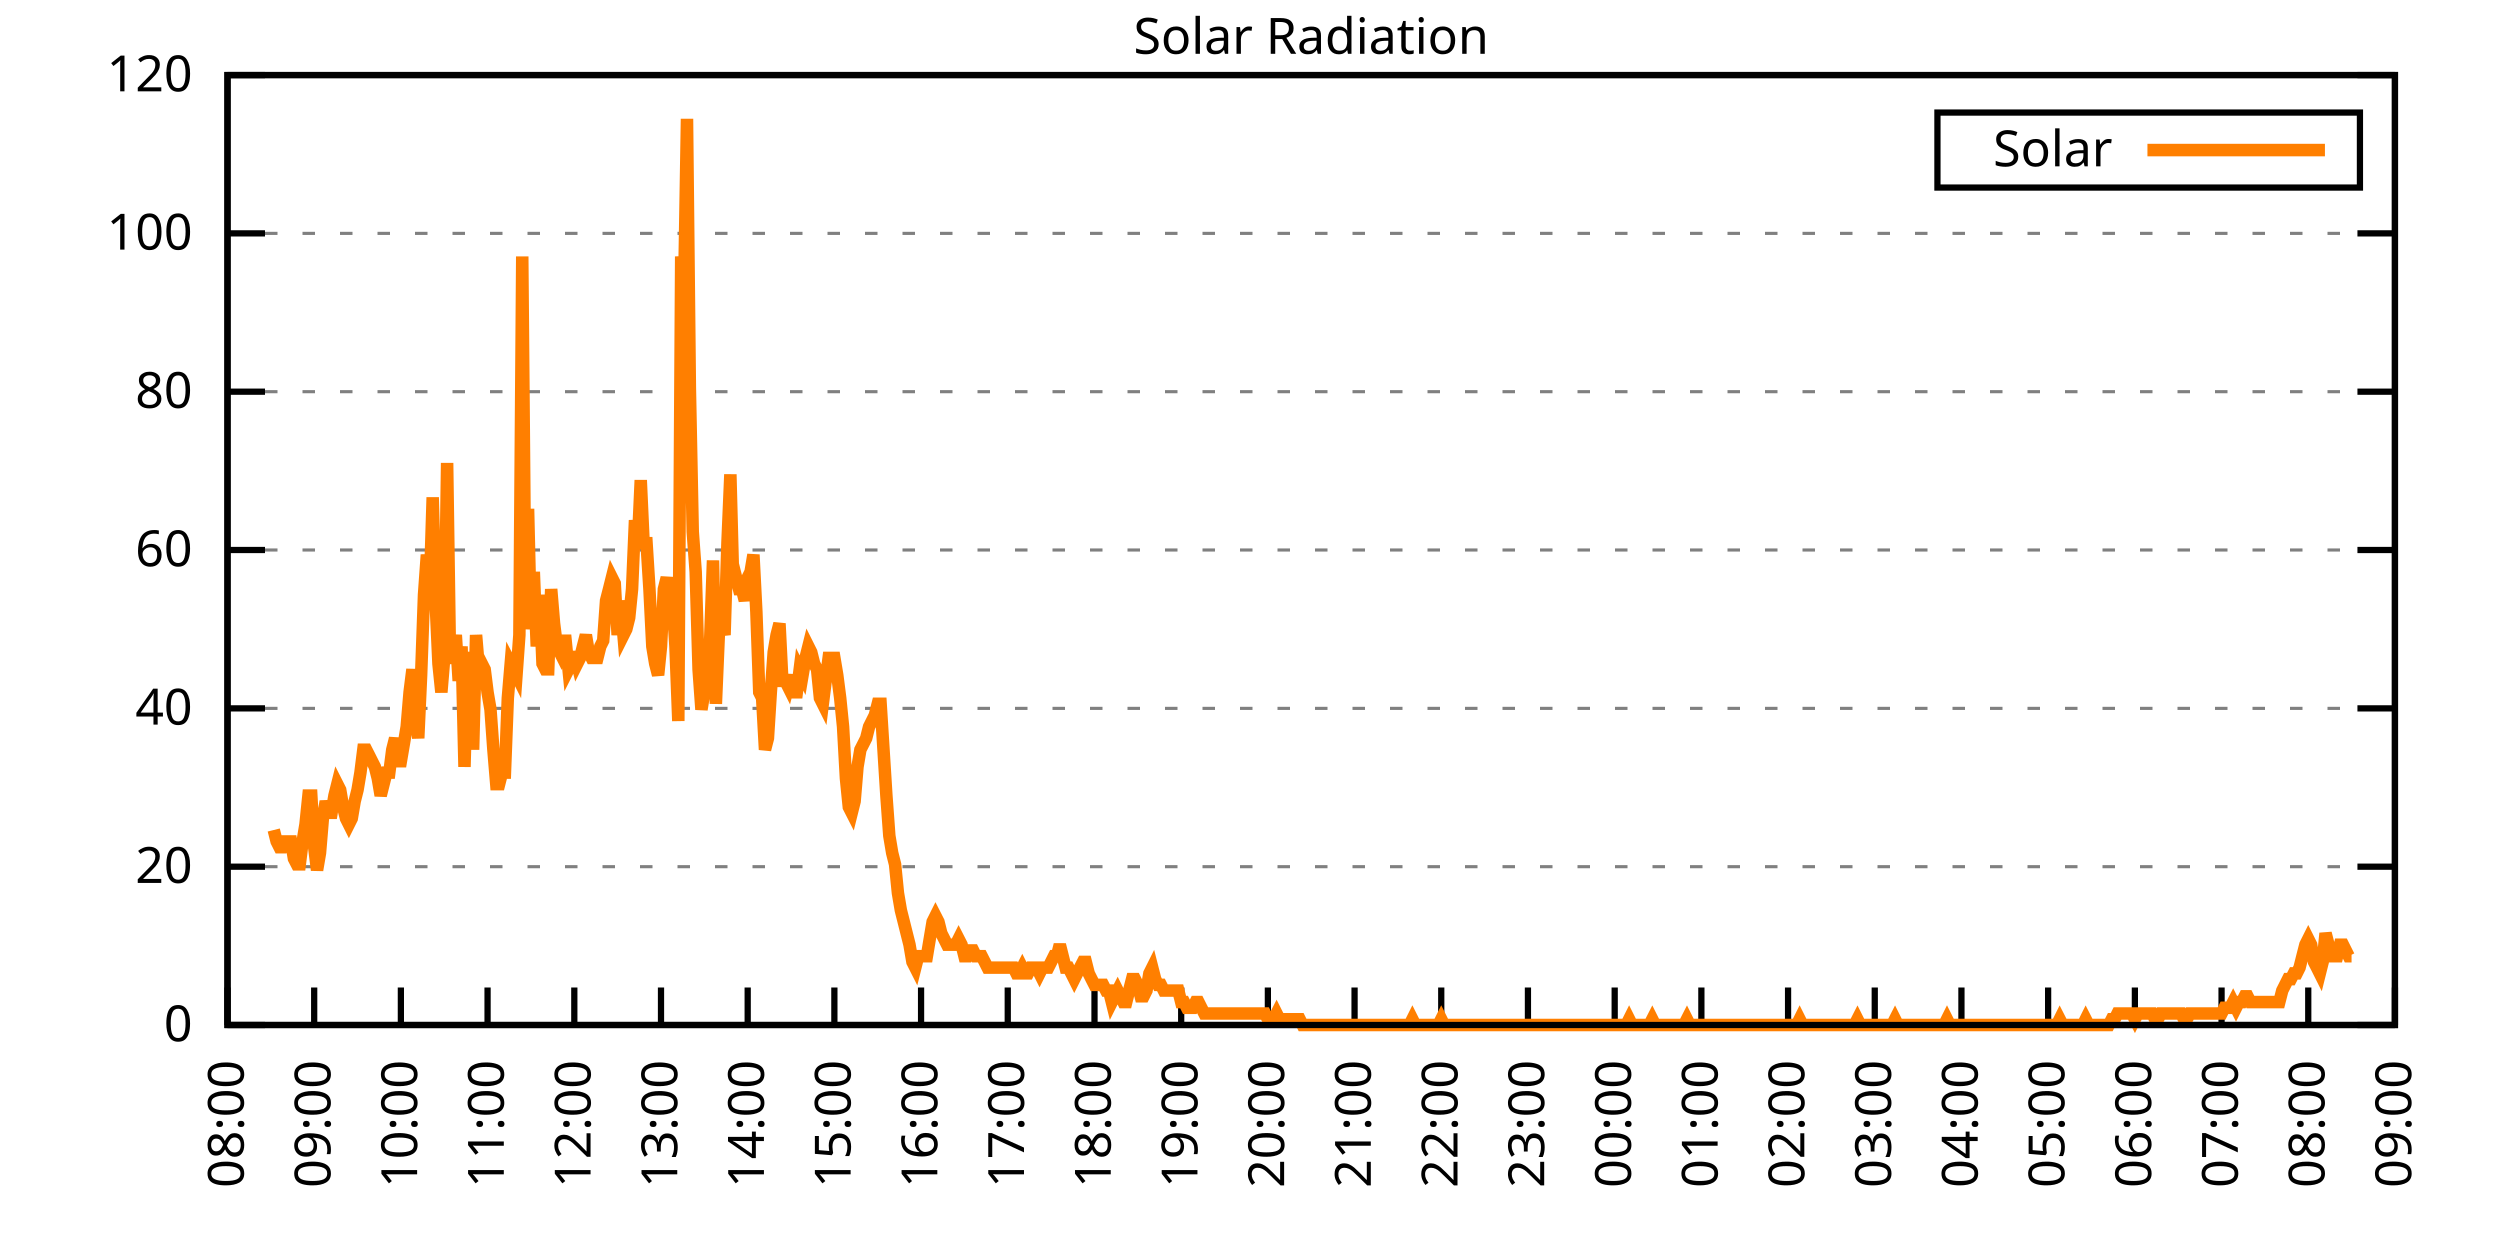
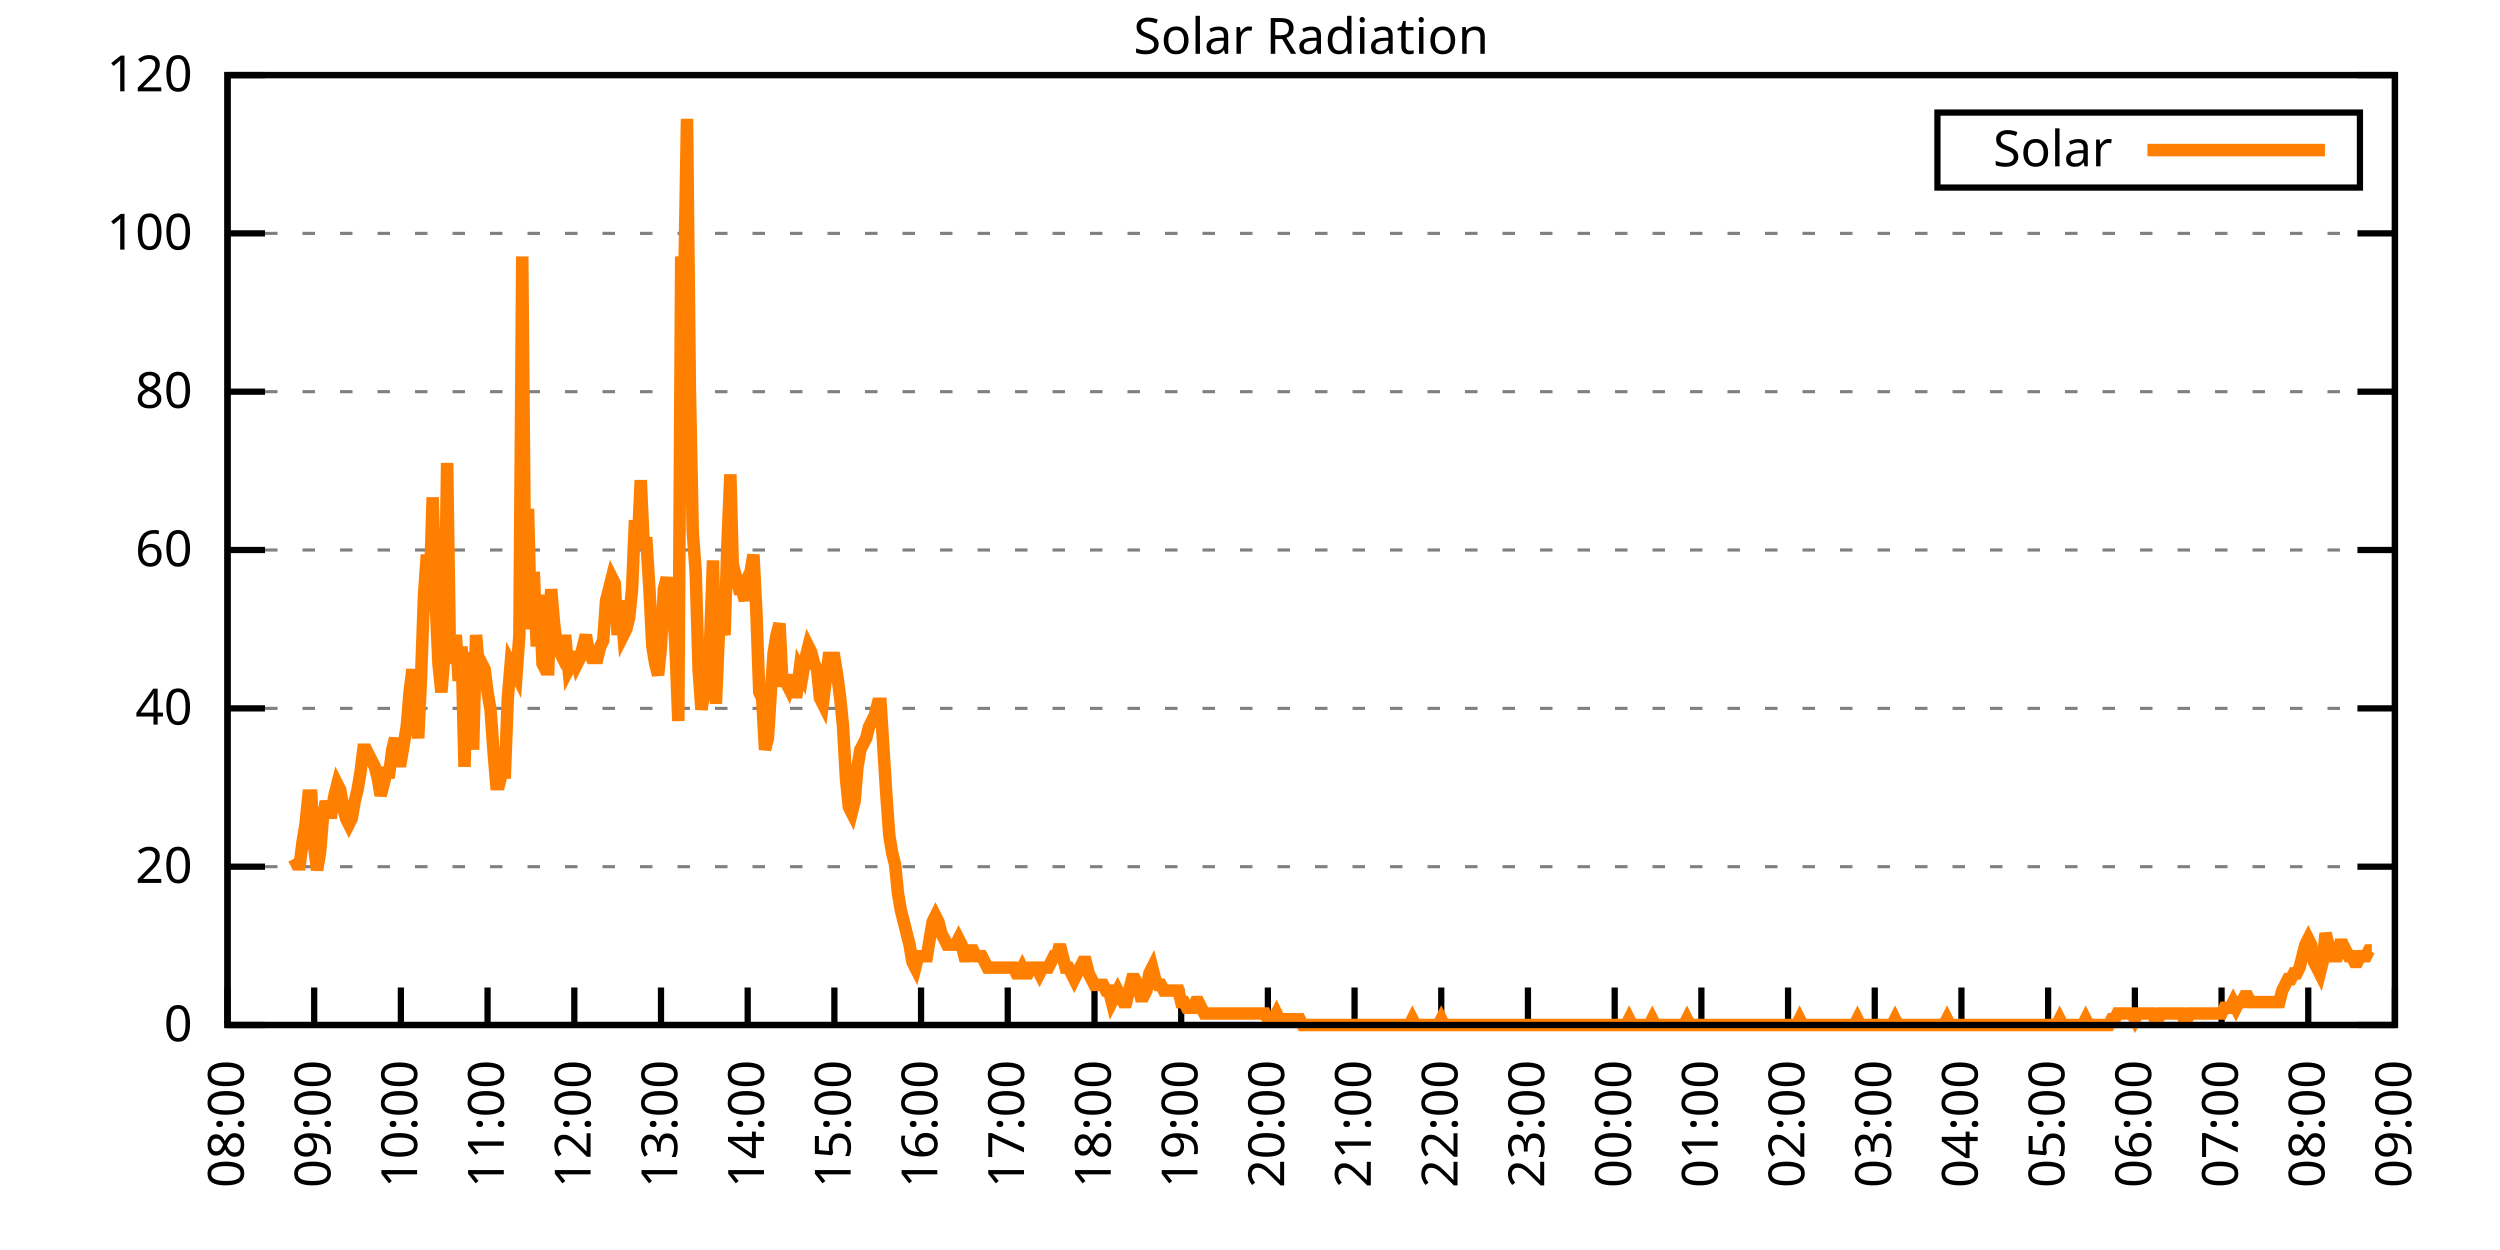
<svg xmlns="http://www.w3.org/2000/svg" xmlns:xlink="http://www.w3.org/1999/xlink" width="400" height="200" viewBox="0 0 400 200">
  <g id="gnuplot_canvas">
    <rect x="0" y="0" width="400" height="200" fill="none" />
    <defs>
      <circle id="gpDot" r="0.5" stroke-width="0.5" stroke="currentColor" />
      <path id="gpPt0" stroke-width="0.333" stroke="currentColor" d="M-1,0 h2 M0,-1 v2" />
      <path id="gpPt1" stroke-width="0.333" stroke="currentColor" d="M-1,-1 L1,1 M1,-1 L-1,1" />
      <path id="gpPt2" stroke-width="0.333" stroke="currentColor" d="M-1,0 L1,0 M0,-1 L0,1 M-1,-1 L1,1 M-1,1 L1,-1" />
      <rect id="gpPt3" stroke-width="0.333" stroke="currentColor" x="-1" y="-1" width="2" height="2" />
      <rect id="gpPt4" stroke-width="0.333" stroke="currentColor" fill="currentColor" x="-1" y="-1" width="2" height="2" />
      <circle id="gpPt5" stroke-width="0.333" stroke="currentColor" cx="0" cy="0" r="1" />
      <use xlink:href="#gpPt5" id="gpPt6" fill="currentColor" stroke="none" />
      <path id="gpPt7" stroke-width="0.333" stroke="currentColor" d="M0,-1.33 L-1.33,0.67 L1.33,0.67 z" />
      <use xlink:href="#gpPt7" id="gpPt8" fill="currentColor" stroke="none" />
      <use xlink:href="#gpPt7" id="gpPt9" stroke="currentColor" transform="rotate(180)" />
      <use xlink:href="#gpPt9" id="gpPt10" fill="currentColor" stroke="none" />
      <use xlink:href="#gpPt3" id="gpPt11" stroke="currentColor" transform="rotate(45)" />
      <use xlink:href="#gpPt11" id="gpPt12" fill="currentColor" stroke="none" />
      <path id="gpPt13" stroke-width="0.333" stroke="currentColor" d="M0,1.330 L1.265,0.411 L0.782,-1.067 L-0.782,-1.076 L-1.265,0.411 z" />
      <use xlink:href="#gpPt13" id="gpPt14" fill="currentColor" stroke="none" />
      <filter id="textbox" filterUnits="objectBoundingBox" x="0" y="0" height="1" width="1">
        <feFlood flood-color="white" flood-opacity="1" result="bgnd" />
        <feComposite in="SourceGraphic" in2="bgnd" operator="atop" />
      </filter>
      <filter id="greybox" filterUnits="objectBoundingBox" x="0" y="0" height="1" width="1">
        <feFlood flood-color="lightgrey" flood-opacity="1" result="grey" />
        <feComposite in="SourceGraphic" in2="grey" operator="atop" />
      </filter>
    </defs>
    <g fill="none" color="white" stroke="currentColor" stroke-width="1.00" stroke-linecap="butt" stroke-linejoin="miter">
</g>
    <g fill="none" color="black" stroke="currentColor" stroke-width="1.00" stroke-linecap="butt" stroke-linejoin="miter">
      <g stroke="none" shape-rendering="crispEdges">
        <polygon fill="rgb(255, 255, 255)" points="36.40,164.00 383.18,164.00 383.18,12.02 36.40,12.02 " />
      </g>
    </g>
    <g fill="none" color="black" stroke="currentColor" stroke-width="1.00" stroke-linecap="butt" stroke-linejoin="miter">
</g>
    <g fill="none" color="black" stroke="black" stroke-width="0.50" stroke-linecap="butt" stroke-linejoin="miter">
</g>
    <g fill="none" color="gray" stroke="currentColor" stroke-width="0.50" stroke-linecap="butt" stroke-linejoin="miter">
      <path stroke="gray" stroke-dasharray="2,4" class="gridline" d="M36.40,164.00 L383.19,164.00  " />
    </g>
    <g fill="none" color="gray" stroke="gray" stroke-width="1.00" stroke-linecap="butt" stroke-linejoin="miter">
</g>
    <g fill="none" color="black" stroke="currentColor" stroke-width="1.00" stroke-linecap="butt" stroke-linejoin="miter">
      <path stroke="black" d="M36.40,164.00 L42.40,164.00 M383.19,164.00 L377.19,164.00  " />
      <g transform="translate(30.80,166.60)" stroke="none" fill="black" font-family="Sans" font-size="8.00" text-anchor="end">
        <text>
          <tspan font-family="Sans"> 0</tspan>
        </text>
      </g>
    </g>
    <g fill="none" color="black" stroke="currentColor" stroke-width="1.00" stroke-linecap="butt" stroke-linejoin="miter">
</g>
    <g fill="none" color="black" stroke="black" stroke-width="0.50" stroke-linecap="butt" stroke-linejoin="miter">
</g>
    <g fill="none" color="gray" stroke="currentColor" stroke-width="0.50" stroke-linecap="butt" stroke-linejoin="miter">
      <path stroke="gray" stroke-dasharray="2,4" class="gridline" d="M36.40,138.67 L383.19,138.67  " />
    </g>
    <g fill="none" color="gray" stroke="gray" stroke-width="1.00" stroke-linecap="butt" stroke-linejoin="miter">
</g>
    <g fill="none" color="black" stroke="currentColor" stroke-width="1.00" stroke-linecap="butt" stroke-linejoin="miter">
      <path stroke="black" d="M36.40,138.67 L42.40,138.67 M383.19,138.67 L377.19,138.67  " />
      <g transform="translate(30.80,141.27)" stroke="none" fill="black" font-family="Sans" font-size="8.00" text-anchor="end">
        <text>
          <tspan font-family="Sans"> 20</tspan>
        </text>
      </g>
    </g>
    <g fill="none" color="black" stroke="currentColor" stroke-width="1.00" stroke-linecap="butt" stroke-linejoin="miter">
</g>
    <g fill="none" color="black" stroke="black" stroke-width="0.50" stroke-linecap="butt" stroke-linejoin="miter">
</g>
    <g fill="none" color="gray" stroke="currentColor" stroke-width="0.50" stroke-linecap="butt" stroke-linejoin="miter">
      <path stroke="gray" stroke-dasharray="2,4" class="gridline" d="M36.40,113.34 L383.19,113.34  " />
    </g>
    <g fill="none" color="gray" stroke="gray" stroke-width="1.00" stroke-linecap="butt" stroke-linejoin="miter">
</g>
    <g fill="none" color="black" stroke="currentColor" stroke-width="1.00" stroke-linecap="butt" stroke-linejoin="miter">
      <path stroke="black" d="M36.40,113.34 L42.40,113.34 M383.19,113.34 L377.19,113.34  " />
      <g transform="translate(30.80,115.94)" stroke="none" fill="black" font-family="Sans" font-size="8.00" text-anchor="end">
        <text>
          <tspan font-family="Sans"> 40</tspan>
        </text>
      </g>
    </g>
    <g fill="none" color="black" stroke="currentColor" stroke-width="1.00" stroke-linecap="butt" stroke-linejoin="miter">
</g>
    <g fill="none" color="black" stroke="black" stroke-width="0.50" stroke-linecap="butt" stroke-linejoin="miter">
</g>
    <g fill="none" color="gray" stroke="currentColor" stroke-width="0.50" stroke-linecap="butt" stroke-linejoin="miter">
      <path stroke="gray" stroke-dasharray="2,4" class="gridline" d="M36.40,88.00 L383.19,88.00  " />
    </g>
    <g fill="none" color="gray" stroke="gray" stroke-width="1.00" stroke-linecap="butt" stroke-linejoin="miter">
</g>
    <g fill="none" color="black" stroke="currentColor" stroke-width="1.00" stroke-linecap="butt" stroke-linejoin="miter">
      <path stroke="black" d="M36.40,88.00 L42.40,88.00 M383.19,88.00 L377.19,88.00  " />
      <g transform="translate(30.80,90.60)" stroke="none" fill="black" font-family="Sans" font-size="8.00" text-anchor="end">
        <text>
          <tspan font-family="Sans"> 60</tspan>
        </text>
      </g>
    </g>
    <g fill="none" color="black" stroke="currentColor" stroke-width="1.00" stroke-linecap="butt" stroke-linejoin="miter">
</g>
    <g fill="none" color="black" stroke="black" stroke-width="0.50" stroke-linecap="butt" stroke-linejoin="miter">
</g>
    <g fill="none" color="gray" stroke="currentColor" stroke-width="0.50" stroke-linecap="butt" stroke-linejoin="miter">
      <path stroke="gray" stroke-dasharray="2,4" class="gridline" d="M36.40,62.67 L383.19,62.67  " />
    </g>
    <g fill="none" color="gray" stroke="gray" stroke-width="1.00" stroke-linecap="butt" stroke-linejoin="miter">
</g>
    <g fill="none" color="black" stroke="currentColor" stroke-width="1.00" stroke-linecap="butt" stroke-linejoin="miter">
      <path stroke="black" d="M36.40,62.67 L42.40,62.67 M383.19,62.67 L377.19,62.67  " />
      <g transform="translate(30.80,65.27)" stroke="none" fill="black" font-family="Sans" font-size="8.00" text-anchor="end">
        <text>
          <tspan font-family="Sans"> 80</tspan>
        </text>
      </g>
    </g>
    <g fill="none" color="black" stroke="currentColor" stroke-width="1.00" stroke-linecap="butt" stroke-linejoin="miter">
</g>
    <g fill="none" color="black" stroke="black" stroke-width="0.50" stroke-linecap="butt" stroke-linejoin="miter">
</g>
    <g fill="none" color="gray" stroke="currentColor" stroke-width="0.50" stroke-linecap="butt" stroke-linejoin="miter">
      <path stroke="gray" stroke-dasharray="2,4" class="gridline" d="M36.40,37.34 L383.19,37.34  " />
    </g>
    <g fill="none" color="gray" stroke="gray" stroke-width="1.00" stroke-linecap="butt" stroke-linejoin="miter">
</g>
    <g fill="none" color="black" stroke="currentColor" stroke-width="1.00" stroke-linecap="butt" stroke-linejoin="miter">
      <path stroke="black" d="M36.40,37.34 L42.40,37.34 M383.19,37.34 L377.19,37.34  " />
      <g transform="translate(30.80,39.94)" stroke="none" fill="black" font-family="Sans" font-size="8.00" text-anchor="end">
        <text>
          <tspan font-family="Sans"> 100</tspan>
        </text>
      </g>
    </g>
    <g fill="none" color="black" stroke="currentColor" stroke-width="1.00" stroke-linecap="butt" stroke-linejoin="miter">
</g>
    <g fill="none" color="black" stroke="black" stroke-width="0.50" stroke-linecap="butt" stroke-linejoin="miter">
</g>
    <g fill="none" color="gray" stroke="currentColor" stroke-width="0.50" stroke-linecap="butt" stroke-linejoin="miter">
      <path stroke="gray" stroke-dasharray="2,4" class="gridline" d="M36.40,12.01 L383.19,12.01  " />
    </g>
    <g fill="none" color="gray" stroke="gray" stroke-width="1.00" stroke-linecap="butt" stroke-linejoin="miter">
</g>
    <g fill="none" color="black" stroke="currentColor" stroke-width="1.00" stroke-linecap="butt" stroke-linejoin="miter">
      <path stroke="black" d="M36.40,12.01 L42.40,12.01 M383.19,12.01 L377.19,12.01  " />
      <g transform="translate(30.80,14.61)" stroke="none" fill="black" font-family="Sans" font-size="8.00" text-anchor="end">
        <text>
          <tspan font-family="Sans"> 120</tspan>
        </text>
      </g>
    </g>
    <g fill="none" color="black" stroke="currentColor" stroke-width="1.00" stroke-linecap="butt" stroke-linejoin="miter">
      <path stroke="black" d="M36.40,164.00 L36.40,158.00  " />
      <g transform="translate(39.00,169.60) rotate(270.00)" stroke="none" fill="black" font-family="Sans" font-size="8.00" text-anchor="end">
        <text>
          <tspan font-family="Sans">08:00</tspan>
        </text>
      </g>
    </g>
    <g fill="none" color="black" stroke="currentColor" stroke-width="1.00" stroke-linecap="butt" stroke-linejoin="miter">
      <path stroke="black" d="M50.27,164.00 L50.27,158.00  " />
      <g transform="translate(52.87,169.60) rotate(270.00)" stroke="none" fill="black" font-family="Sans" font-size="8.00" text-anchor="end">
        <text>
          <tspan font-family="Sans">09:00</tspan>
        </text>
      </g>
    </g>
    <g fill="none" color="black" stroke="currentColor" stroke-width="1.00" stroke-linecap="butt" stroke-linejoin="miter">
      <path stroke="black" d="M64.14,164.00 L64.14,158.00  " />
      <g transform="translate(66.74,169.60) rotate(270.00)" stroke="none" fill="black" font-family="Sans" font-size="8.00" text-anchor="end">
        <text>
          <tspan font-family="Sans">10:00</tspan>
        </text>
      </g>
    </g>
    <g fill="none" color="black" stroke="currentColor" stroke-width="1.00" stroke-linecap="butt" stroke-linejoin="miter">
      <path stroke="black" d="M78.01,164.00 L78.01,158.00  " />
      <g transform="translate(80.61,169.60) rotate(270.00)" stroke="none" fill="black" font-family="Sans" font-size="8.00" text-anchor="end">
        <text>
          <tspan font-family="Sans">11:00</tspan>
        </text>
      </g>
    </g>
    <g fill="none" color="black" stroke="currentColor" stroke-width="1.00" stroke-linecap="butt" stroke-linejoin="miter">
      <path stroke="black" d="M91.89,164.00 L91.89,158.00  " />
      <g transform="translate(94.49,169.60) rotate(270.00)" stroke="none" fill="black" font-family="Sans" font-size="8.00" text-anchor="end">
        <text>
          <tspan font-family="Sans">12:00</tspan>
        </text>
      </g>
    </g>
    <g fill="none" color="black" stroke="currentColor" stroke-width="1.00" stroke-linecap="butt" stroke-linejoin="miter">
      <path stroke="black" d="M105.76,164.00 L105.76,158.00  " />
      <g transform="translate(108.36,169.60) rotate(270.00)" stroke="none" fill="black" font-family="Sans" font-size="8.00" text-anchor="end">
        <text>
          <tspan font-family="Sans">13:00</tspan>
        </text>
      </g>
    </g>
    <g fill="none" color="black" stroke="currentColor" stroke-width="1.00" stroke-linecap="butt" stroke-linejoin="miter">
      <path stroke="black" d="M119.63,164.00 L119.63,158.00  " />
      <g transform="translate(122.23,169.60) rotate(270.00)" stroke="none" fill="black" font-family="Sans" font-size="8.00" text-anchor="end">
        <text>
          <tspan font-family="Sans">14:00</tspan>
        </text>
      </g>
    </g>
    <g fill="none" color="black" stroke="currentColor" stroke-width="1.00" stroke-linecap="butt" stroke-linejoin="miter">
      <path stroke="black" d="M133.50,164.00 L133.50,158.00  " />
      <g transform="translate(136.10,169.60) rotate(270.00)" stroke="none" fill="black" font-family="Sans" font-size="8.00" text-anchor="end">
        <text>
          <tspan font-family="Sans">15:00</tspan>
        </text>
      </g>
    </g>
    <g fill="none" color="black" stroke="currentColor" stroke-width="1.00" stroke-linecap="butt" stroke-linejoin="miter">
      <path stroke="black" d="M147.37,164.00 L147.37,158.00  " />
      <g transform="translate(149.97,169.60) rotate(270.00)" stroke="none" fill="black" font-family="Sans" font-size="8.00" text-anchor="end">
        <text>
          <tspan font-family="Sans">16:00</tspan>
        </text>
      </g>
    </g>
    <g fill="none" color="black" stroke="currentColor" stroke-width="1.00" stroke-linecap="butt" stroke-linejoin="miter">
      <path stroke="black" d="M161.24,164.00 L161.24,158.00  " />
      <g transform="translate(163.84,169.60) rotate(270.00)" stroke="none" fill="black" font-family="Sans" font-size="8.00" text-anchor="end">
        <text>
          <tspan font-family="Sans">17:00</tspan>
        </text>
      </g>
    </g>
    <g fill="none" color="black" stroke="currentColor" stroke-width="1.00" stroke-linecap="butt" stroke-linejoin="miter">
      <path stroke="black" d="M175.12,164.00 L175.12,158.00  " />
      <g transform="translate(177.72,169.60) rotate(270.00)" stroke="none" fill="black" font-family="Sans" font-size="8.00" text-anchor="end">
        <text>
          <tspan font-family="Sans">18:00</tspan>
        </text>
      </g>
    </g>
    <g fill="none" color="black" stroke="currentColor" stroke-width="1.00" stroke-linecap="butt" stroke-linejoin="miter">
      <path stroke="black" d="M188.99,164.00 L188.99,158.00  " />
      <g transform="translate(191.59,169.60) rotate(270.00)" stroke="none" fill="black" font-family="Sans" font-size="8.00" text-anchor="end">
        <text>
          <tspan font-family="Sans">19:00</tspan>
        </text>
      </g>
    </g>
    <g fill="none" color="black" stroke="currentColor" stroke-width="1.00" stroke-linecap="butt" stroke-linejoin="miter">
      <path stroke="black" d="M202.86,164.00 L202.86,158.00  " />
      <g transform="translate(205.46,169.60) rotate(270.00)" stroke="none" fill="black" font-family="Sans" font-size="8.00" text-anchor="end">
        <text>
          <tspan font-family="Sans">20:00</tspan>
        </text>
      </g>
    </g>
    <g fill="none" color="black" stroke="currentColor" stroke-width="1.00" stroke-linecap="butt" stroke-linejoin="miter">
      <path stroke="black" d="M216.73,164.00 L216.73,158.00  " />
      <g transform="translate(219.33,169.60) rotate(270.00)" stroke="none" fill="black" font-family="Sans" font-size="8.00" text-anchor="end">
        <text>
          <tspan font-family="Sans">21:00</tspan>
        </text>
      </g>
    </g>
    <g fill="none" color="black" stroke="currentColor" stroke-width="1.00" stroke-linecap="butt" stroke-linejoin="miter">
      <path stroke="black" d="M230.60,164.00 L230.60,158.00  " />
      <g transform="translate(233.20,169.60) rotate(270.00)" stroke="none" fill="black" font-family="Sans" font-size="8.00" text-anchor="end">
        <text>
          <tspan font-family="Sans">22:00</tspan>
        </text>
      </g>
    </g>
    <g fill="none" color="black" stroke="currentColor" stroke-width="1.00" stroke-linecap="butt" stroke-linejoin="miter">
      <path stroke="black" d="M244.47,164.00 L244.47,158.00  " />
      <g transform="translate(247.07,169.60) rotate(270.00)" stroke="none" fill="black" font-family="Sans" font-size="8.00" text-anchor="end">
        <text>
          <tspan font-family="Sans">23:00</tspan>
        </text>
      </g>
    </g>
    <g fill="none" color="black" stroke="currentColor" stroke-width="1.00" stroke-linecap="butt" stroke-linejoin="miter">
      <path stroke="black" d="M258.35,164.00 L258.35,158.00  " />
      <g transform="translate(260.95,169.60) rotate(270.00)" stroke="none" fill="black" font-family="Sans" font-size="8.00" text-anchor="end">
        <text>
          <tspan font-family="Sans">00:00</tspan>
        </text>
      </g>
    </g>
    <g fill="none" color="black" stroke="currentColor" stroke-width="1.00" stroke-linecap="butt" stroke-linejoin="miter">
      <path stroke="black" d="M272.22,164.00 L272.22,158.00  " />
      <g transform="translate(274.82,169.60) rotate(270.00)" stroke="none" fill="black" font-family="Sans" font-size="8.00" text-anchor="end">
        <text>
          <tspan font-family="Sans">01:00</tspan>
        </text>
      </g>
    </g>
    <g fill="none" color="black" stroke="currentColor" stroke-width="1.00" stroke-linecap="butt" stroke-linejoin="miter">
      <path stroke="black" d="M286.09,164.00 L286.09,158.00  " />
      <g transform="translate(288.69,169.60) rotate(270.00)" stroke="none" fill="black" font-family="Sans" font-size="8.00" text-anchor="end">
        <text>
          <tspan font-family="Sans">02:00</tspan>
        </text>
      </g>
    </g>
    <g fill="none" color="black" stroke="currentColor" stroke-width="1.00" stroke-linecap="butt" stroke-linejoin="miter">
      <path stroke="black" d="M299.96,164.00 L299.96,158.00  " />
      <g transform="translate(302.56,169.60) rotate(270.00)" stroke="none" fill="black" font-family="Sans" font-size="8.00" text-anchor="end">
        <text>
          <tspan font-family="Sans">03:00</tspan>
        </text>
      </g>
    </g>
    <g fill="none" color="black" stroke="currentColor" stroke-width="1.00" stroke-linecap="butt" stroke-linejoin="miter">
      <path stroke="black" d="M313.83,164.00 L313.83,158.00  " />
      <g transform="translate(316.43,169.60) rotate(270.00)" stroke="none" fill="black" font-family="Sans" font-size="8.00" text-anchor="end">
        <text>
          <tspan font-family="Sans">04:00</tspan>
        </text>
      </g>
    </g>
    <g fill="none" color="black" stroke="currentColor" stroke-width="1.00" stroke-linecap="butt" stroke-linejoin="miter">
      <path stroke="black" d="M327.70,164.00 L327.70,158.00  " />
      <g transform="translate(330.30,169.60) rotate(270.00)" stroke="none" fill="black" font-family="Sans" font-size="8.00" text-anchor="end">
        <text>
          <tspan font-family="Sans">05:00</tspan>
        </text>
      </g>
    </g>
    <g fill="none" color="black" stroke="currentColor" stroke-width="1.00" stroke-linecap="butt" stroke-linejoin="miter">
      <path stroke="black" d="M341.58,164.00 L341.58,158.00  " />
      <g transform="translate(344.18,169.60) rotate(270.00)" stroke="none" fill="black" font-family="Sans" font-size="8.00" text-anchor="end">
        <text>
          <tspan font-family="Sans">06:00</tspan>
        </text>
      </g>
    </g>
    <g fill="none" color="black" stroke="currentColor" stroke-width="1.00" stroke-linecap="butt" stroke-linejoin="miter">
      <path stroke="black" d="M355.45,164.00 L355.45,158.00  " />
      <g transform="translate(358.05,169.60) rotate(270.00)" stroke="none" fill="black" font-family="Sans" font-size="8.00" text-anchor="end">
        <text>
          <tspan font-family="Sans">07:00</tspan>
        </text>
      </g>
    </g>
    <g fill="none" color="black" stroke="currentColor" stroke-width="1.00" stroke-linecap="butt" stroke-linejoin="miter">
      <path stroke="black" d="M369.32,164.00 L369.32,158.00  " />
      <g transform="translate(371.92,169.60) rotate(270.00)" stroke="none" fill="black" font-family="Sans" font-size="8.00" text-anchor="end">
        <text>
          <tspan font-family="Sans">08:00</tspan>
        </text>
      </g>
    </g>
    <g fill="none" color="black" stroke="currentColor" stroke-width="1.00" stroke-linecap="butt" stroke-linejoin="miter">
      <path stroke="black" d="M383.19,164.00 L383.19,158.00  " />
      <g transform="translate(385.79,169.60) rotate(270.00)" stroke="none" fill="black" font-family="Sans" font-size="8.00" text-anchor="end">
        <text>
          <tspan font-family="Sans">09:00</tspan>
        </text>
      </g>
    </g>
    <g fill="none" color="black" stroke="currentColor" stroke-width="1.00" stroke-linecap="butt" stroke-linejoin="miter">
</g>
    <g fill="none" color="black" stroke="currentColor" stroke-width="1.00" stroke-linecap="butt" stroke-linejoin="miter">
      <path stroke="black" d="M36.40,12.01 L36.40,164.00 L383.19,164.00 L383.19,12.01 L36.40,12.01 Z  " />
    </g>
    <g fill="none" color="black" stroke="currentColor" stroke-width="1.00" stroke-linecap="butt" stroke-linejoin="miter">
</g>
    <g fill="none" color="black" stroke="currentColor" stroke-width="1.00" stroke-linecap="butt" stroke-linejoin="miter">
      <path stroke="black" d="M309.99,30.01 L309.99,18.01 L377.59,18.01 L377.59,30.01 L309.99,30.01 Z  " />
    </g>
    <g id="Solar_Radiation_plot_1">
      <g fill="none" color="white" stroke="black" stroke-width="2.00" stroke-linecap="butt" stroke-linejoin="miter">
</g>
      <g fill="none" color="black" stroke="currentColor" stroke-width="2.00" stroke-linecap="butt" stroke-linejoin="miter">
        <g transform="translate(337.99,26.61)" stroke="none" fill="black" font-family="Sans" font-size="8.00" text-anchor="end">
          <text>
            <tspan font-family="Sans">Solar</tspan>
          </text>
        </g>
      </g>
      <g fill="none" color="black" stroke="currentColor" stroke-width="2.00" stroke-linecap="butt" stroke-linejoin="miter">
-         <path stroke="rgb(255, 127,   0)" d="M343.59,24.01 L371.99,24.01 M43.80,132.80 L44.26,134.63 L44.72,135.55 L45.19,135.55 L45.65,134.63 L46.11,134.63   L46.57,134.63 L47.03,137.39 L47.50,138.30 L47.96,138.30 L48.42,134.63 L48.88,131.88 L49.35,127.29 L49.81,127.29   L50.27,135.55 L50.73,139.22 L51.20,136.47 L51.66,130.96 L52.12,128.21 L52.58,130.05 L53.05,130.05 L53.51,127.29   L53.97,125.46 L54.43,126.37 L54.90,129.13 L55.36,130.96 L55.82,131.88 L56.28,130.96 L56.75,128.21 L57.21,126.37   L57.67,123.62 L58.13,119.95 L58.59,119.95 L59.06,120.87 L59.52,121.79 L59.98,122.70 L60.44,124.54 L60.91,127.29   L61.37,125.46 L61.83,123.62 L62.29,123.62 L62.76,119.95 L63.22,118.12 L63.68,121.79 L64.14,121.79 L64.61,119.03   L65.07,116.28 L65.53,110.77 L65.99,107.10 L66.46,113.53 L66.92,118.12 L67.38,108.02 L67.84,95.17 L68.30,88.75   L68.77,94.26 L69.23,79.57 L69.69,96.09 L70.15,106.19 L70.62,110.77 L71.08,105.27 L71.54,74.07 L72.00,105.27   L72.47,105.27 L72.93,101.60 L73.39,108.94 L73.85,103.43 L74.32,122.70 L74.78,105.27 L75.24,105.27 L75.70,119.95   L76.17,101.60 L76.63,107.10 L77.09,106.19 L77.55,107.10 L78.01,110.77 L78.48,113.53 L78.94,119.95 L79.40,125.46   L79.86,125.46 L80.33,123.62 L80.79,123.62 L81.25,111.69 L81.71,106.19 L82.18,107.10 L82.64,108.02 L83.10,101.60   L83.56,41.03 L84.03,94.26 L84.49,81.41 L84.95,100.68 L85.41,91.50 L85.88,103.43 L86.34,95.17 L86.80,106.19   L87.26,107.10 L87.72,107.10 L88.19,94.26 L88.65,99.76 L89.11,103.43 L89.57,104.35 L90.04,102.51 L90.50,102.51   L90.96,107.10 L91.42,106.19 L91.89,104.35 L92.35,106.19 L92.81,105.27 L93.27,103.43 L93.74,101.60 L94.20,104.35   L94.66,105.27 L95.12,105.27 L95.59,105.27 L96.05,103.43 L96.51,102.51 L96.97,96.09 L97.44,94.26 L97.90,92.42   L98.36,93.34 L98.82,101.60 L99.28,96.09 L99.75,101.60 L100.21,100.68 L100.67,98.84 L101.13,94.26 L101.60,83.24   L102.06,86.91 L102.52,76.82 L102.98,86.91 L103.45,86.91 L103.91,94.26 L104.37,103.43 L104.83,106.19 L105.30,108.02   L105.76,103.43 L106.22,94.26 L106.68,92.42 L107.15,96.09 L107.61,96.09 L108.07,103.43 L108.53,115.36 L108.99,41.03   L109.46,46.54 L109.92,19.01 L110.38,62.14 L110.84,85.08 L111.31,91.50 L111.77,107.10 L112.23,113.53 L112.69,110.77   L113.16,110.77 L113.62,102.51 L114.08,89.67 L114.54,112.61 L115.01,101.60 L115.47,99.76 L115.93,101.60 L116.39,86.91   L116.86,75.90 L117.32,93.34 L117.78,92.42 L118.24,94.26 L118.70,94.26 L119.17,96.09 L119.63,92.42 L120.09,91.50   L120.55,88.75 L121.02,97.93 L121.48,110.77 L121.94,111.69 L122.40,119.95 L122.87,118.12 L123.33,110.77 L123.79,104.35   L124.25,101.60 L124.72,99.76 L125.18,108.94 L125.64,108.94 L126.10,109.86 L126.57,108.02 L127.03,110.77 L127.49,110.77   L127.95,107.10 L128.41,108.02 L128.88,105.27 L129.34,103.43 L129.80,104.35 L130.26,106.19 L130.73,107.10 L131.19,111.69   L131.65,112.61 L132.11,108.94 L132.58,105.27 L133.04,105.27 L133.50,105.27 L133.96,108.02 L134.43,111.69 L134.89,116.28   L135.35,124.54 L135.81,129.13 L136.28,130.05 L136.74,128.21 L137.20,122.70 L137.66,119.95 L138.13,119.03 L138.59,118.12   L139.05,116.28 L139.51,115.36 L139.97,114.44 L140.44,112.61 L140.90,112.61 L141.36,119.95 L141.82,127.29 L142.29,133.72   L142.75,136.47 L143.21,138.30 L143.67,142.89 L144.14,145.65 L144.60,147.48 L145.06,149.32 L145.52,151.15 L145.99,153.91   L146.45,154.82 L146.91,152.99 L147.37,152.99 L147.84,152.99 L148.30,152.99 L148.76,150.23 L149.22,147.48 L149.68,146.56   L150.15,147.48 L150.61,149.32 L151.07,150.23 L151.53,151.15 L152.00,151.15 L152.46,151.15 L152.92,151.15 L153.38,150.23   L153.85,151.15 L154.31,152.99 L154.77,152.99 L155.23,152.07 L155.70,152.07 L156.16,152.99 L156.62,152.99 L157.08,152.99   L157.55,153.91 L158.01,154.82 L158.47,154.82 L158.93,154.82 L159.39,154.82 L159.86,154.82 L160.32,154.82 L160.78,154.82   L161.24,154.82 L161.71,154.82 L162.17,154.82 L162.63,155.74 L163.09,155.74 L163.56,154.82 L164.02,155.74 L164.48,155.74   L164.94,154.82 L165.41,154.82 L165.87,154.82 L166.33,155.74 L166.79,154.82 L167.26,154.82 L167.72,154.82 L168.18,153.91   L168.64,152.99 L169.10,152.99 L169.57,151.15 L170.03,152.99 L170.49,154.82 L170.95,154.82 L171.42,155.74 L171.88,156.66   L172.34,155.74 L172.80,154.82 L173.27,153.91 L173.73,153.91 L174.19,155.74 L174.65,156.66 L175.12,157.58 L175.58,157.58   L176.04,157.58 L176.50,157.58 L176.97,158.49 L177.43,158.49 L177.89,160.33 L178.35,159.41 L178.82,158.49 L179.28,159.41   L179.74,160.33 L180.20,160.33 L180.66,158.49 L181.13,156.66 L181.59,156.66 L182.05,157.58 L182.51,159.41 L182.98,159.41   L183.44,158.49 L183.90,155.74 L184.36,154.82 L184.83,156.66 L185.29,157.58 L185.75,157.58 L186.21,158.49 L186.68,158.49   L187.14,158.49 L187.60,158.49 L188.06,158.49 L188.53,158.49 L188.99,160.33 L189.45,160.33 L189.91,161.25 L190.37,161.25   L190.84,161.25 L191.30,160.33 L191.76,160.33 L192.22,161.25 L192.69,162.16 L193.15,162.16 L193.61,162.16 L194.07,162.16   L194.54,162.16 L195.00,162.16 L195.46,162.16 L195.92,162.16 L196.39,162.16 L196.85,162.16 L197.31,162.16 L197.77,162.16   L198.24,162.16 L198.70,162.16 L199.16,162.16 L199.62,162.16 L200.08,162.16 L200.55,162.16 L201.01,162.16 L201.47,162.16   L201.93,162.16 L202.40,162.16 L202.86,163.08 L203.32,163.08 L203.78,163.08 L204.25,162.16 L204.71,163.08 L205.17,163.08   L205.63,163.08 L206.10,163.08 L206.56,163.08 L207.02,163.08 L207.48,163.08 L207.95,163.08 L208.41,164.00 L208.87,164.00   L209.33,164.00 L209.80,164.00 L210.26,164.00 L210.72,164.00 L211.18,164.00 L211.64,164.00 L212.11,164.00 L212.57,164.00   L213.03,164.00 L213.49,164.00 L213.96,164.00 L214.42,164.00 L214.88,164.00 L215.34,164.00 L215.81,164.00 L216.27,164.00   L216.73,164.00 L217.19,164.00 L217.66,164.00 L218.12,164.00 L218.58,164.00 L219.04,164.00 L219.51,164.00 L219.97,164.00   L220.43,164.00 L220.89,164.00 L221.35,164.00 L221.82,164.00 L222.28,164.00 L222.74,164.00 L223.20,164.00 L223.67,164.00   L224.13,164.00 L224.59,164.00 L225.05,164.00 L225.52,164.00 L225.98,163.08 L226.44,164.00 L226.90,164.00 L227.37,164.00   L227.83,164.00 L228.29,164.00 L228.75,164.00 L229.22,164.00 L229.68,164.00 L230.14,164.00 L230.60,163.08 L231.06,164.00   L231.53,164.00 L231.99,164.00 L232.45,164.00 L232.91,164.00 L233.38,164.00 L233.84,164.00 L234.30,164.00 L234.76,164.00   L235.23,164.00 L235.69,164.00 L236.15,164.00 L236.61,164.00 L237.08,164.00 L237.54,164.00 L238.00,164.00 L238.46,164.00   L238.93,164.00 L239.39,164.00 L239.85,164.00 L240.31,164.00 L240.77,164.00 L241.24,164.00 L241.70,164.00 L242.16,164.00   L242.62,164.00 L243.09,164.00 L243.55,164.00 L244.01,164.00 L244.47,164.00 L244.94,164.00 L245.40,164.00 L245.86,164.00   L246.32,164.00 L246.79,164.00 L247.25,164.00 L247.71,164.00 L248.17,164.00 L248.64,164.00 L249.10,164.00 L249.56,164.00   L250.02,164.00 L250.49,164.00 L250.95,164.00 L251.41,164.00 L251.87,164.00 L252.33,164.00 L252.80,164.00 L253.26,164.00   L253.72,164.00 L254.18,164.00 L254.65,164.00 L255.11,164.00 L255.57,164.00 L256.03,164.00 L256.50,164.00 L256.96,164.00   L257.42,164.00 L257.88,164.00 L258.35,164.00 L258.81,164.00 L259.27,164.00 L259.73,164.00 L260.20,164.00 L260.66,163.08   L261.12,164.00 L261.58,164.00 L262.04,164.00 L262.51,164.00 L262.97,164.00 L263.43,164.00 L263.89,164.00 L264.36,163.08   L264.82,164.00 L265.28,164.00 L265.74,164.00 L266.21,164.00 L266.67,164.00 L267.13,164.00 L267.59,164.00 L268.06,164.00   L268.52,164.00 L268.98,164.00 L269.44,164.00 L269.91,163.08 L270.37,164.00 L270.83,164.00 L271.29,164.00 L271.75,164.00   L272.22,164.00 L272.68,164.00 L273.14,164.00 L273.60,164.00 L274.07,164.00 L274.53,164.00 L274.99,164.00 L275.45,164.00   L275.92,164.00 L276.38,164.00 L276.84,164.00 L277.30,164.00 L277.77,164.00 L278.23,164.00 L278.69,164.00 L279.15,164.00   L279.62,164.00 L280.08,164.00 L280.54,164.00 L281.00,164.00 L281.46,164.00 L281.93,164.00 L282.39,164.00 L282.85,164.00   L283.31,164.00 L283.78,164.00 L284.24,164.00 L284.70,164.00 L285.16,164.00 L285.63,164.00 L286.09,164.00 L286.55,164.00   L287.01,164.00 L287.48,164.00 L287.94,163.08 L288.40,164.00 L288.86,164.00 L289.33,164.00 L289.79,164.00 L290.25,164.00   L290.71,164.00 L291.18,164.00 L291.64,164.00 L292.10,164.00 L292.56,164.00 L293.02,164.00 L293.49,164.00 L293.95,164.00   L294.41,164.00 L294.87,164.00 L295.34,164.00 L295.80,164.00 L296.26,164.00 L296.72,164.00 L297.19,163.08 L297.65,164.00   L298.11,164.00 L298.57,164.00 L299.04,164.00 L299.50,164.00 L299.96,164.00 L300.42,164.00 L300.89,164.00 L301.35,164.00   L301.81,164.00 L302.27,164.00 L302.73,164.00 L303.20,163.08 L303.66,164.00 L304.12,164.00 L304.58,164.00 L305.05,164.00   L305.51,164.00 L305.97,164.00 L306.43,164.00 L306.90,164.00 L307.36,164.00 L307.82,164.00 L308.28,164.00 L308.75,164.00   L309.21,164.00 L309.67,164.00 L310.13,164.00 L310.60,164.00 L311.06,164.00 L311.52,163.08 L311.98,164.00 L312.44,164.00   L312.91,164.00 L313.37,164.00 L313.83,164.00 L314.29,164.00 L314.76,164.00 L315.22,164.00 L315.68,164.00 L316.14,164.00   L316.61,164.00 L317.07,164.00 L317.53,164.00 L317.99,164.00 L318.46,164.00 L318.92,164.00 L319.38,164.00 L319.84,164.00   L320.31,164.00 L320.77,164.00 L321.23,164.00 L321.69,164.00 L322.15,164.00 L322.62,164.00 L323.08,164.00 L323.54,164.00   L324.00,164.00 L324.47,164.00 L324.93,164.00 L325.39,164.00 L325.85,164.00 L326.32,164.00 L326.78,164.00 L327.24,164.00   L327.70,164.00 L328.17,164.00 L328.63,164.00 L329.09,164.00 L329.55,163.08 L330.02,164.00 L330.48,164.00 L330.94,164.00   L331.40,164.00 L331.87,164.00 L332.33,164.00 L332.79,164.00 L333.25,164.00 L333.71,163.08 L334.18,164.00 L334.64,164.00   L335.10,164.00 L335.56,164.00 L336.03,164.00 L336.49,164.00 L336.95,164.00 L337.41,164.00 L337.88,163.08 L338.34,163.08   L338.80,162.16 L339.26,162.16 L339.73,162.16 L340.19,162.16 L340.65,162.16 L341.11,162.16 L341.58,163.08 L342.04,162.16   L342.50,162.16 L342.96,162.16 L343.42,162.16 L343.89,162.16 L344.35,162.16 L344.81,163.08 L345.27,163.08 L345.74,162.16   L346.20,162.16 L346.66,162.16 L347.12,162.16 L347.59,162.16 L348.05,162.16 L348.51,162.16 L348.97,162.16 L349.44,163.08   L349.90,163.08 L350.36,162.16 L350.82,162.16 L351.29,162.16 L351.75,162.16 L352.21,162.16 L352.67,162.16 L353.13,162.16   L353.60,162.16 L354.06,162.16 L354.52,162.16 L354.98,162.16 L355.45,162.16 L355.91,161.25 L356.37,161.25 L356.83,161.25   L357.30,160.33 L357.76,161.25 L358.22,160.33 L358.68,160.33 L359.15,159.41 L359.61,159.41 L360.07,160.33 L360.53,160.33   L361.00,160.33 L361.46,160.33 L361.92,160.33 L362.38,160.33 L362.84,160.33 L363.31,160.33 L363.77,160.33 L364.23,160.33   L364.69,160.33 L365.16,158.49 L365.62,157.58 L366.08,156.66 L366.54,156.66 L367.01,155.74 L367.47,155.74 L367.93,154.82   L368.39,152.99 L368.86,151.15 L369.32,150.23 L369.78,151.15 L370.24,153.91 L370.71,154.82 L371.17,155.74 L371.63,153.91   L372.09,149.32 L372.56,151.15 L373.02,152.99 L373.48,152.99 L373.94,152.99 L374.40,151.15 L374.87,151.15 L375.33,152.07   L375.79,152.99 L376.25,152.99  " />
+         <path stroke="rgb(255, 127,   0)" d="M343.59,24.01 L371.99,24.01 M47.03,137.39 L47.50,138.30 L47.96,138.30 L48.42,134.63 L48.88,131.88 L49.35,127.29   L49.81,127.29 L50.27,135.55 L50.73,139.22 L51.20,136.47 L51.66,130.96 L52.12,128.21 L52.58,130.05 L53.05,130.05   L53.51,127.29 L53.97,125.46 L54.43,126.37 L54.90,129.13 L55.36,130.96 L55.82,131.88 L56.28,130.96 L56.75,128.21   L57.21,126.37 L57.67,123.62 L58.13,119.95 L58.59,119.95 L59.06,120.87 L59.52,121.79 L59.98,122.70 L60.44,124.54   L60.91,127.29 L61.37,125.46 L61.83,123.62 L62.29,123.62 L62.76,119.95 L63.22,118.12 L63.68,121.79 L64.14,121.79   L64.61,119.03 L65.07,116.28 L65.53,110.77 L65.99,107.10 L66.46,113.53 L66.92,118.12 L67.38,108.02 L67.84,95.17   L68.30,88.75 L68.77,94.26 L69.23,79.57 L69.69,96.09 L70.15,106.19 L70.62,110.77 L71.08,105.27 L71.54,74.07   L72.00,105.27 L72.47,105.27 L72.93,101.60 L73.39,108.94 L73.85,103.43 L74.32,122.70 L74.78,105.27 L75.24,105.27   L75.70,119.95 L76.17,101.60 L76.63,107.10 L77.09,106.19 L77.55,107.10 L78.01,110.77 L78.48,113.53 L78.94,119.95   L79.40,125.46 L79.86,125.46 L80.33,123.62 L80.79,123.62 L81.25,111.69 L81.71,106.19 L82.18,107.10 L82.64,108.02   L83.10,101.60 L83.56,41.03 L84.03,94.26 L84.49,81.41 L84.95,100.68 L85.41,91.50 L85.88,103.43 L86.34,95.17   L86.80,106.19 L87.26,107.10 L87.72,107.10 L88.19,94.26 L88.65,99.76 L89.11,103.43 L89.57,104.35 L90.04,102.51   L90.50,102.51 L90.96,107.10 L91.42,106.19 L91.89,104.35 L92.35,106.19 L92.81,105.27 L93.27,103.43 L93.74,101.60   L94.20,104.35 L94.66,105.27 L95.12,105.27 L95.59,105.27 L96.05,103.43 L96.51,102.51 L96.97,96.09 L97.44,94.26   L97.90,92.42 L98.36,93.34 L98.82,101.60 L99.28,96.09 L99.75,101.60 L100.21,100.68 L100.67,98.84 L101.13,94.26   L101.60,83.24 L102.06,86.91 L102.52,76.82 L102.98,86.91 L103.45,86.91 L103.91,94.26 L104.37,103.43 L104.83,106.19   L105.30,108.02 L105.76,103.43 L106.22,94.26 L106.68,92.42 L107.15,96.09 L107.61,96.09 L108.07,103.43 L108.53,115.36   L108.99,41.03 L109.46,46.54 L109.92,19.01 L110.38,62.14 L110.84,85.08 L111.31,91.50 L111.77,107.10 L112.23,113.53   L112.69,110.77 L113.16,110.77 L113.62,102.51 L114.08,89.67 L114.54,112.61 L115.01,101.60 L115.47,99.76 L115.93,101.60   L116.39,86.91 L116.86,75.90 L117.32,93.34 L117.78,92.42 L118.24,94.26 L118.70,94.26 L119.17,96.09 L119.63,92.42   L120.09,91.50 L120.55,88.75 L121.02,97.93 L121.48,110.77 L121.94,111.69 L122.40,119.95 L122.87,118.12 L123.33,110.77   L123.79,104.35 L124.25,101.60 L124.72,99.76 L125.18,108.94 L125.64,108.94 L126.10,109.86 L126.57,108.02 L127.03,110.77   L127.49,110.77 L127.95,107.10 L128.41,108.02 L128.88,105.27 L129.34,103.43 L129.80,104.35 L130.26,106.19 L130.73,107.10   L131.19,111.69 L131.65,112.61 L132.11,108.94 L132.58,105.27 L133.04,105.27 L133.50,105.27 L133.96,108.02 L134.43,111.69   L134.89,116.28 L135.35,124.54 L135.81,129.13 L136.28,130.05 L136.74,128.21 L137.20,122.70 L137.66,119.95 L138.13,119.03   L138.59,118.12 L139.05,116.28 L139.51,115.36 L139.97,114.44 L140.44,112.61 L140.90,112.61 L141.36,119.95 L141.82,127.29   L142.29,133.72 L142.75,136.47 L143.21,138.30 L143.67,142.89 L144.14,145.65 L144.60,147.48 L145.06,149.32 L145.52,151.15   L145.99,153.91 L146.45,154.82 L146.91,152.99 L147.37,152.99 L147.84,152.99 L148.30,152.99 L148.76,150.23 L149.22,147.48   L149.68,146.56 L150.15,147.48 L150.61,149.32 L151.07,150.23 L151.53,151.15 L152.00,151.15 L152.46,151.15 L152.92,151.15   L153.38,150.23 L153.85,151.15 L154.31,152.99 L154.77,152.99 L155.23,152.07 L155.70,152.07 L156.16,152.99 L156.62,152.99   L157.08,152.99 L157.55,153.91 L158.01,154.82 L158.47,154.82 L158.93,154.82 L159.39,154.82 L159.86,154.82 L160.32,154.82   L160.78,154.82 L161.24,154.82 L161.71,154.82 L162.17,154.82 L162.63,155.74 L163.09,155.74 L163.56,154.82 L164.02,155.74   L164.48,155.74 L164.94,154.82 L165.41,154.82 L165.87,154.82 L166.33,155.74 L166.79,154.82 L167.26,154.82 L167.72,154.82   L168.18,153.91 L168.64,152.99 L169.10,152.99 L169.57,151.15 L170.03,152.99 L170.49,154.82 L170.95,154.82 L171.42,155.74   L171.88,156.66 L172.34,155.74 L172.80,154.82 L173.27,153.91 L173.73,153.91 L174.19,155.74 L174.65,156.66 L175.12,157.58   L175.58,157.58 L176.04,157.58 L176.50,157.58 L176.97,158.49 L177.43,158.49 L177.89,160.33 L178.35,159.41 L178.82,158.49   L179.28,159.41 L179.74,160.33 L180.20,160.33 L180.66,158.49 L181.13,156.66 L181.59,156.66 L182.05,157.58 L182.51,159.41   L182.98,159.41 L183.44,158.49 L183.90,155.74 L184.36,154.82 L184.83,156.66 L185.29,157.58 L185.75,157.58 L186.21,158.49   L186.68,158.49 L187.14,158.49 L187.60,158.49 L188.06,158.49 L188.53,158.49 L188.99,160.33 L189.45,160.33 L189.91,161.25   L190.37,161.25 L190.84,161.25 L191.30,160.33 L191.76,160.33 L192.22,161.25 L192.69,162.16 L193.15,162.16 L193.61,162.16   L194.07,162.16 L194.54,162.16 L195.00,162.16 L195.46,162.16 L195.92,162.16 L196.39,162.16 L196.85,162.16 L197.31,162.16   L197.77,162.16 L198.24,162.16 L198.70,162.16 L199.16,162.16 L199.62,162.16 L200.08,162.16 L200.55,162.16 L201.01,162.16   L201.47,162.16 L201.93,162.16 L202.40,162.16 L202.86,163.08 L203.32,163.08 L203.78,163.08 L204.25,162.16 L204.71,163.08   L205.17,163.08 L205.63,163.08 L206.10,163.08 L206.56,163.08 L207.02,163.08 L207.48,163.08 L207.95,163.08 L208.41,164.00   L208.87,164.00 L209.33,164.00 L209.80,164.00 L210.26,164.00 L210.72,164.00 L211.18,164.00 L211.64,164.00 L212.11,164.00   L212.57,164.00 L213.03,164.00 L213.49,164.00 L213.96,164.00 L214.42,164.00 L214.88,164.00 L215.34,164.00 L215.81,164.00   L216.27,164.00 L216.73,164.00 L217.19,164.00 L217.66,164.00 L218.12,164.00 L218.58,164.00 L219.04,164.00 L219.51,164.00   L219.97,164.00 L220.43,164.00 L220.89,164.00 L221.35,164.00 L221.82,164.00 L222.28,164.00 L222.74,164.00 L223.20,164.00   L223.67,164.00 L224.13,164.00 L224.59,164.00 L225.05,164.00 L225.52,164.00 L225.98,163.08 L226.44,164.00 L226.90,164.00   L227.37,164.00 L227.83,164.00 L228.29,164.00 L228.75,164.00 L229.22,164.00 L229.68,164.00 L230.14,164.00 L230.60,163.08   L231.06,164.00 L231.53,164.00 L231.99,164.00 L232.45,164.00 L232.91,164.00 L233.38,164.00 L233.84,164.00 L234.30,164.00   L234.76,164.00 L235.23,164.00 L235.69,164.00 L236.15,164.00 L236.61,164.00 L237.08,164.00 L237.54,164.00 L238.00,164.00   L238.46,164.00 L238.93,164.00 L239.39,164.00 L239.85,164.00 L240.31,164.00 L240.77,164.00 L241.24,164.00 L241.70,164.00   L242.16,164.00 L242.62,164.00 L243.09,164.00 L243.55,164.00 L244.01,164.00 L244.47,164.00 L244.94,164.00 L245.40,164.00   L245.86,164.00 L246.32,164.00 L246.79,164.00 L247.25,164.00 L247.71,164.00 L248.17,164.00 L248.64,164.00 L249.10,164.00   L249.56,164.00 L250.02,164.00 L250.49,164.00 L250.95,164.00 L251.41,164.00 L251.87,164.00 L252.33,164.00 L252.80,164.00   L253.26,164.00 L253.72,164.00 L254.18,164.00 L254.65,164.00 L255.11,164.00 L255.57,164.00 L256.03,164.00 L256.50,164.00   L256.96,164.00 L257.42,164.00 L257.88,164.00 L258.35,164.00 L258.81,164.00 L259.27,164.00 L259.73,164.00 L260.20,164.00   L260.66,163.08 L261.12,164.00 L261.58,164.00 L262.04,164.00 L262.51,164.00 L262.97,164.00 L263.43,164.00 L263.89,164.00   L264.36,163.08 L264.82,164.00 L265.28,164.00 L265.74,164.00 L266.21,164.00 L266.67,164.00 L267.13,164.00 L267.59,164.00   L268.06,164.00 L268.52,164.00 L268.98,164.00 L269.44,164.00 L269.91,163.08 L270.37,164.00 L270.83,164.00 L271.29,164.00   L271.75,164.00 L272.22,164.00 L272.68,164.00 L273.14,164.00 L273.60,164.00 L274.07,164.00 L274.53,164.00 L274.99,164.00   L275.45,164.00 L275.92,164.00 L276.38,164.00 L276.84,164.00 L277.30,164.00 L277.77,164.00 L278.23,164.00 L278.69,164.00   L279.15,164.00 L279.62,164.00 L280.08,164.00 L280.54,164.00 L281.00,164.00 L281.46,164.00 L281.93,164.00 L282.39,164.00   L282.85,164.00 L283.31,164.00 L283.78,164.00 L284.24,164.00 L284.70,164.00 L285.16,164.00 L285.63,164.00 L286.09,164.00   L286.55,164.00 L287.01,164.00 L287.48,164.00 L287.94,163.08 L288.40,164.00 L288.86,164.00 L289.33,164.00 L289.79,164.00   L290.25,164.00 L290.71,164.00 L291.18,164.00 L291.64,164.00 L292.10,164.00 L292.56,164.00 L293.02,164.00 L293.49,164.00   L293.95,164.00 L294.41,164.00 L294.87,164.00 L295.34,164.00 L295.80,164.00 L296.26,164.00 L296.72,164.00 L297.19,163.08   L297.65,164.00 L298.11,164.00 L298.57,164.00 L299.04,164.00 L299.50,164.00 L299.96,164.00 L300.42,164.00 L300.89,164.00   L301.35,164.00 L301.81,164.00 L302.27,164.00 L302.73,164.00 L303.20,163.08 L303.66,164.00 L304.12,164.00 L304.58,164.00   L305.05,164.00 L305.51,164.00 L305.97,164.00 L306.43,164.00 L306.90,164.00 L307.36,164.00 L307.82,164.00 L308.28,164.00   L308.75,164.00 L309.21,164.00 L309.67,164.00 L310.13,164.00 L310.60,164.00 L311.06,164.00 L311.52,163.08 L311.98,164.00   L312.44,164.00 L312.91,164.00 L313.37,164.00 L313.83,164.00 L314.29,164.00 L314.76,164.00 L315.22,164.00 L315.68,164.00   L316.14,164.00 L316.61,164.00 L317.07,164.00 L317.53,164.00 L317.99,164.00 L318.46,164.00 L318.92,164.00 L319.38,164.00   L319.84,164.00 L320.31,164.00 L320.77,164.00 L321.23,164.00 L321.69,164.00 L322.15,164.00 L322.62,164.00 L323.08,164.00   L323.54,164.00 L324.00,164.00 L324.47,164.00 L324.93,164.00 L325.39,164.00 L325.85,164.00 L326.32,164.00 L326.78,164.00   L327.24,164.00 L327.70,164.00 L328.17,164.00 L328.63,164.00 L329.09,164.00 L329.55,163.08 L330.02,164.00 L330.48,164.00   L330.94,164.00 L331.40,164.00 L331.87,164.00 L332.33,164.00 L332.79,164.00 L333.25,164.00 L333.71,163.08 L334.18,164.00   L334.64,164.00 L335.10,164.00 L335.56,164.00 L336.03,164.00 L336.49,164.00 L336.95,164.00 L337.41,164.00 L337.88,163.08   L338.34,163.08 L338.80,162.16 L339.26,162.16 L339.73,162.16 L340.19,162.16 L340.65,162.16 L341.11,162.16 L341.58,163.08   L342.04,162.16 L342.50,162.16 L342.96,162.16 L343.42,162.16 L343.89,162.16 L344.35,162.16 L344.81,163.08 L345.27,163.08   L345.74,162.16 L346.20,162.16 L346.66,162.16 L347.12,162.16 L347.59,162.16 L348.05,162.16 L348.51,162.16 L348.97,162.16   L349.44,163.08 L349.90,163.08 L350.36,162.16 L350.82,162.16 L351.29,162.16 L351.75,162.16 L352.21,162.16 L352.67,162.16   L353.13,162.16 L353.60,162.16 L354.06,162.16 L354.52,162.16 L354.98,162.16 L355.45,162.16 L355.91,161.25 L356.37,161.25   L356.83,161.25 L357.30,160.33 L357.76,161.25 L358.22,160.33 L358.68,160.33 L359.15,159.41 L359.61,159.41 L360.07,160.33   L360.53,160.33 L361.00,160.33 L361.46,160.33 L361.92,160.33 L362.38,160.33 L362.84,160.33 L363.31,160.33 L363.77,160.33   L364.23,160.33 L364.69,160.33 L365.16,158.49 L365.62,157.58 L366.08,156.66 L366.54,156.66 L367.01,155.74 L367.47,155.74   L367.93,154.82 L368.39,152.99 L368.86,151.15 L369.32,150.23 L369.78,151.15 L370.24,153.91 L370.71,154.82 L371.17,155.74   L371.63,153.91 L372.09,149.32 L372.56,151.15 L373.02,152.99 L373.48,152.99 L373.94,152.99 L374.40,151.15 L374.87,151.15   L375.33,152.07 L375.79,152.99 L376.25,152.99 L376.72,153.91 L377.18,153.91 L377.64,152.99 L378.10,152.99 L378.57,152.99   L379.03,152.07 L379.49,152.07  " />
      </g>
    </g>
    <g fill="none" color="black" stroke="currentColor" stroke-width="2.00" stroke-linecap="butt" stroke-linejoin="miter">
</g>
    <g fill="none" color="black" stroke="black" stroke-width="1.00" stroke-linecap="butt" stroke-linejoin="miter">
</g>
    <g fill="none" color="black" stroke="currentColor" stroke-width="1.00" stroke-linecap="butt" stroke-linejoin="miter">
      <path stroke="black" d="M36.40,12.01 L36.40,164.00 L383.19,164.00 L383.19,12.01 L36.40,12.01 Z  " />
      <g transform="translate(6.80,88.01) rotate(270.00)" stroke="none" fill="black" font-family="Sans" font-size="8.00" text-anchor="middle">
        <text />
      </g>
    </g>
    <g fill="none" color="black" stroke="currentColor" stroke-width="1.00" stroke-linecap="butt" stroke-linejoin="miter">
</g>
    <g fill="none" color="black" stroke="currentColor" stroke-width="1.00" stroke-linecap="butt" stroke-linejoin="miter">
      <g transform="translate(209.79,8.61)" stroke="none" fill="black" font-family="Sans" font-size="8.00" text-anchor="middle">
        <text>
          <tspan font-family="Sans">Solar Radiation</tspan>
        </text>
      </g>
    </g>
    <g fill="none" color="black" stroke="currentColor" stroke-width="1.00" stroke-linecap="butt" stroke-linejoin="miter">
</g>
  </g>
</svg>
